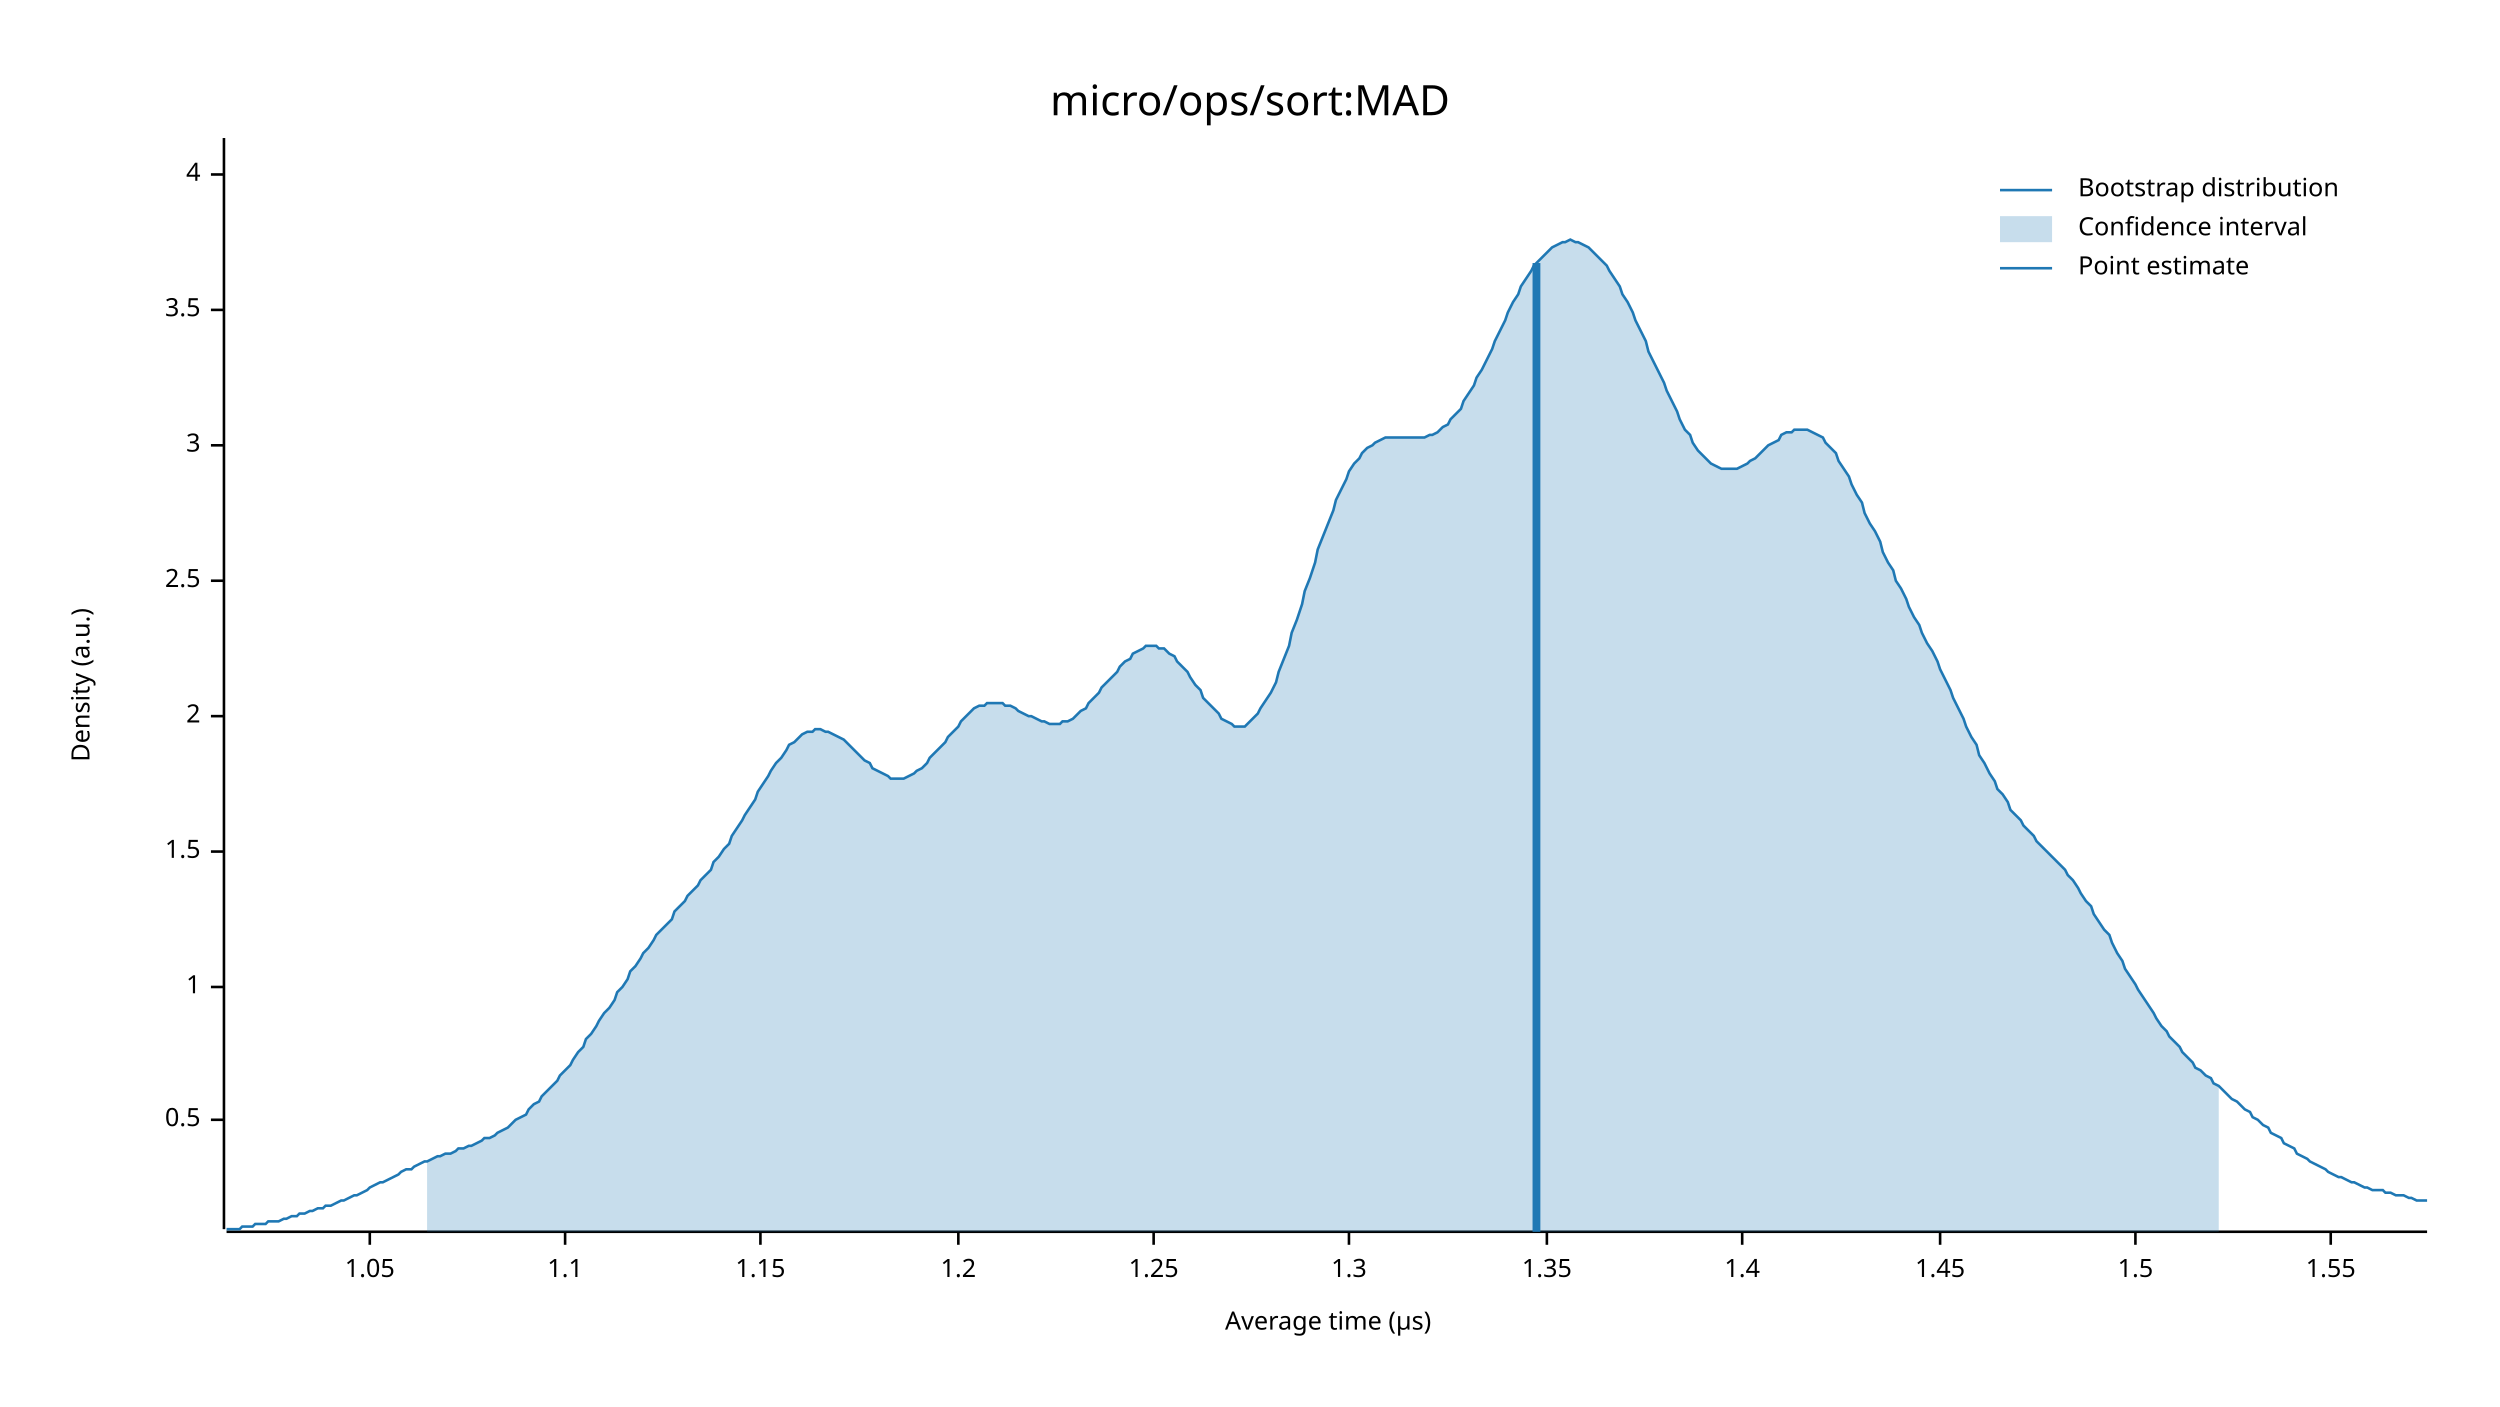
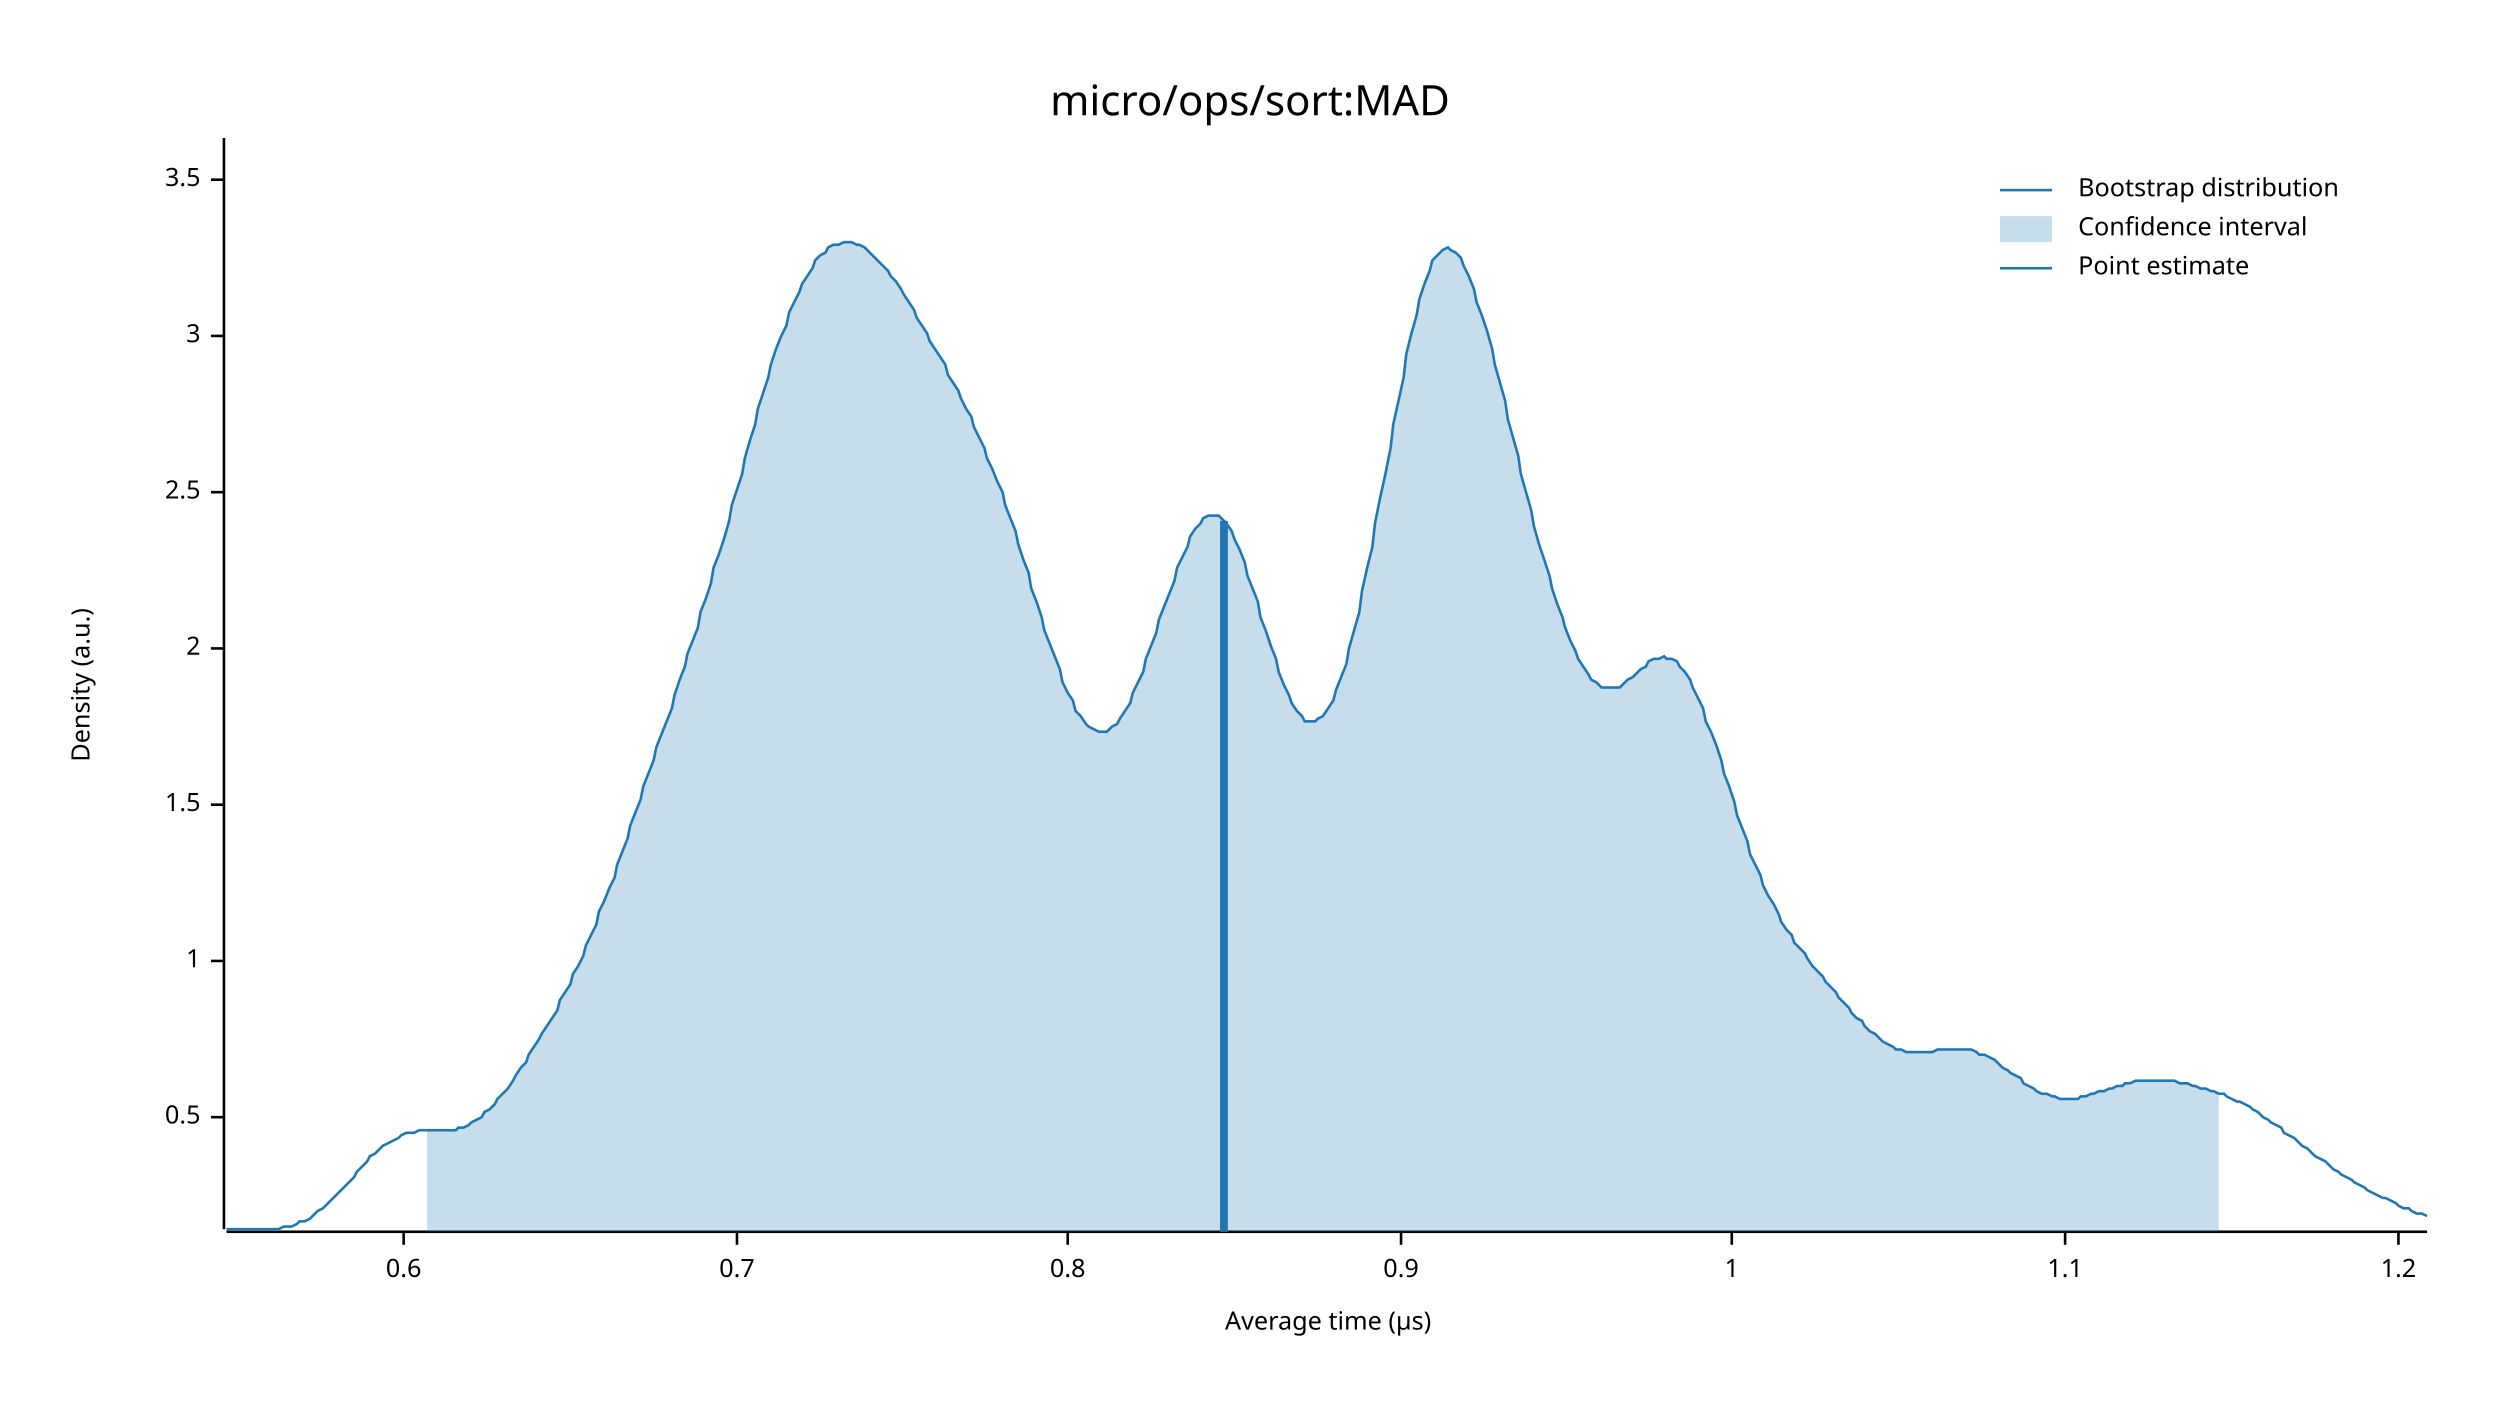
<svg xmlns="http://www.w3.org/2000/svg" width="960" height="540" viewBox="0 0 960 540">
  <text x="480" y="32" dy="0.76em" text-anchor="middle" font-family="sans-serif" font-size="16.129" opacity="1" fill="#000000">
micro/ops/sort:MAD
</text>
  <text x="27" y="263" dy="0.76em" text-anchor="middle" font-family="sans-serif" font-size="9.677" opacity="1" fill="#000000" transform="rotate(270, 27, 263)">
Density (a.u.)
</text>
  <text x="510" y="513" dy="-0.5ex" text-anchor="middle" font-family="sans-serif" font-size="9.677" opacity="1" fill="#000000">
Average time (µs)
</text>
  <polyline fill="none" opacity="1" stroke="#000000" stroke-width="1" points="86,53 86,472 " />
-   <text x="77" y="430" dy="0.5ex" text-anchor="end" font-family="sans-serif" font-size="9.677" opacity="1" fill="#000000">
+   <text x="77" y="429" dy="0.5ex" text-anchor="end" font-family="sans-serif" font-size="9.677" opacity="1" fill="#000000">
0.5
</text>
-   <polyline fill="none" opacity="1" stroke="#000000" stroke-width="1" points="81,430 86,430 " />
-   <text x="77" y="379" dy="0.5ex" text-anchor="end" font-family="sans-serif" font-size="9.677" opacity="1" fill="#000000">
+   <polyline fill="none" opacity="1" stroke="#000000" stroke-width="1" points="81,429 86,429 " />
+   <text x="77" y="369" dy="0.5ex" text-anchor="end" font-family="sans-serif" font-size="9.677" opacity="1" fill="#000000">
1
</text>
-   <polyline fill="none" opacity="1" stroke="#000000" stroke-width="1" points="81,379 86,379 " />
-   <text x="77" y="327" dy="0.5ex" text-anchor="end" font-family="sans-serif" font-size="9.677" opacity="1" fill="#000000">
+   <polyline fill="none" opacity="1" stroke="#000000" stroke-width="1" points="81,369 86,369 " />
+   <text x="77" y="309" dy="0.5ex" text-anchor="end" font-family="sans-serif" font-size="9.677" opacity="1" fill="#000000">
1.5
</text>
-   <polyline fill="none" opacity="1" stroke="#000000" stroke-width="1" points="81,327 86,327 " />
-   <text x="77" y="275" dy="0.5ex" text-anchor="end" font-family="sans-serif" font-size="9.677" opacity="1" fill="#000000">
+   <polyline fill="none" opacity="1" stroke="#000000" stroke-width="1" points="81,309 86,309 " />
+   <text x="77" y="249" dy="0.5ex" text-anchor="end" font-family="sans-serif" font-size="9.677" opacity="1" fill="#000000">
2
</text>
-   <polyline fill="none" opacity="1" stroke="#000000" stroke-width="1" points="81,275 86,275 " />
-   <text x="77" y="223" dy="0.5ex" text-anchor="end" font-family="sans-serif" font-size="9.677" opacity="1" fill="#000000">
+   <polyline fill="none" opacity="1" stroke="#000000" stroke-width="1" points="81,249 86,249 " />
+   <text x="77" y="189" dy="0.5ex" text-anchor="end" font-family="sans-serif" font-size="9.677" opacity="1" fill="#000000">
2.5
</text>
-   <polyline fill="none" opacity="1" stroke="#000000" stroke-width="1" points="81,223 86,223 " />
-   <text x="77" y="171" dy="0.5ex" text-anchor="end" font-family="sans-serif" font-size="9.677" opacity="1" fill="#000000">
+   <polyline fill="none" opacity="1" stroke="#000000" stroke-width="1" points="81,189 86,189 " />
+   <text x="77" y="129" dy="0.5ex" text-anchor="end" font-family="sans-serif" font-size="9.677" opacity="1" fill="#000000">
3
</text>
-   <polyline fill="none" opacity="1" stroke="#000000" stroke-width="1" points="81,171 86,171 " />
-   <text x="77" y="119" dy="0.5ex" text-anchor="end" font-family="sans-serif" font-size="9.677" opacity="1" fill="#000000">
+   <polyline fill="none" opacity="1" stroke="#000000" stroke-width="1" points="81,129 86,129 " />
+   <text x="77" y="69" dy="0.5ex" text-anchor="end" font-family="sans-serif" font-size="9.677" opacity="1" fill="#000000">
3.5
</text>
-   <polyline fill="none" opacity="1" stroke="#000000" stroke-width="1" points="81,119 86,119 " />
-   <text x="77" y="67" dy="0.5ex" text-anchor="end" font-family="sans-serif" font-size="9.677" opacity="1" fill="#000000">
- 4
+   <polyline fill="none" opacity="1" stroke="#000000" stroke-width="1" points="81,69 86,69 " />
+   <polyline fill="none" opacity="1" stroke="#000000" stroke-width="1" points="87,473 932,473 " />
+   <text x="155" y="483" dy="0.76em" text-anchor="middle" font-family="sans-serif" font-size="9.677" opacity="1" fill="#000000">
+ 0.6
</text>
-   <polyline fill="none" opacity="1" stroke="#000000" stroke-width="1" points="81,67 86,67 " />
-   <polyline fill="none" opacity="1" stroke="#000000" stroke-width="1" points="87,473 932,473 " />
-   <text x="142" y="483" dy="0.76em" text-anchor="middle" font-family="sans-serif" font-size="9.677" opacity="1" fill="#000000">
- 1.05
+   <polyline fill="none" opacity="1" stroke="#000000" stroke-width="1" points="155,473 155,478 " />
+   <text x="283" y="483" dy="0.76em" text-anchor="middle" font-family="sans-serif" font-size="9.677" opacity="1" fill="#000000">
+ 0.7
</text>
-   <polyline fill="none" opacity="1" stroke="#000000" stroke-width="1" points="142,473 142,478 " />
-   <text x="217" y="483" dy="0.76em" text-anchor="middle" font-family="sans-serif" font-size="9.677" opacity="1" fill="#000000">
+   <polyline fill="none" opacity="1" stroke="#000000" stroke-width="1" points="283,473 283,478 " />
+   <text x="410" y="483" dy="0.76em" text-anchor="middle" font-family="sans-serif" font-size="9.677" opacity="1" fill="#000000">
+ 0.8
+ </text>
+   <polyline fill="none" opacity="1" stroke="#000000" stroke-width="1" points="410,473 410,478 " />
+   <text x="538" y="483" dy="0.76em" text-anchor="middle" font-family="sans-serif" font-size="9.677" opacity="1" fill="#000000">
+ 0.9
+ </text>
+   <polyline fill="none" opacity="1" stroke="#000000" stroke-width="1" points="538,473 538,478 " />
+   <text x="665" y="483" dy="0.76em" text-anchor="middle" font-family="sans-serif" font-size="9.677" opacity="1" fill="#000000">
+ 1
+ </text>
+   <polyline fill="none" opacity="1" stroke="#000000" stroke-width="1" points="665,473 665,478 " />
+   <text x="793" y="483" dy="0.76em" text-anchor="middle" font-family="sans-serif" font-size="9.677" opacity="1" fill="#000000">
1.1
</text>
-   <polyline fill="none" opacity="1" stroke="#000000" stroke-width="1" points="217,473 217,478 " />
-   <text x="292" y="483" dy="0.76em" text-anchor="middle" font-family="sans-serif" font-size="9.677" opacity="1" fill="#000000">
- 1.15
- </text>
-   <polyline fill="none" opacity="1" stroke="#000000" stroke-width="1" points="292,473 292,478 " />
-   <text x="368" y="483" dy="0.76em" text-anchor="middle" font-family="sans-serif" font-size="9.677" opacity="1" fill="#000000">
+   <polyline fill="none" opacity="1" stroke="#000000" stroke-width="1" points="793,473 793,478 " />
+   <text x="921" y="483" dy="0.76em" text-anchor="middle" font-family="sans-serif" font-size="9.677" opacity="1" fill="#000000">
1.2
</text>
-   <polyline fill="none" opacity="1" stroke="#000000" stroke-width="1" points="368,473 368,478 " />
-   <text x="443" y="483" dy="0.76em" text-anchor="middle" font-family="sans-serif" font-size="9.677" opacity="1" fill="#000000">
- 1.25
- </text>
-   <polyline fill="none" opacity="1" stroke="#000000" stroke-width="1" points="443,473 443,478 " />
-   <text x="518" y="483" dy="0.76em" text-anchor="middle" font-family="sans-serif" font-size="9.677" opacity="1" fill="#000000">
- 1.3
- </text>
-   <polyline fill="none" opacity="1" stroke="#000000" stroke-width="1" points="518,473 518,478 " />
-   <text x="594" y="483" dy="0.76em" text-anchor="middle" font-family="sans-serif" font-size="9.677" opacity="1" fill="#000000">
- 1.35
- </text>
-   <polyline fill="none" opacity="1" stroke="#000000" stroke-width="1" points="594,473 594,478 " />
-   <text x="669" y="483" dy="0.76em" text-anchor="middle" font-family="sans-serif" font-size="9.677" opacity="1" fill="#000000">
- 1.4
- </text>
-   <polyline fill="none" opacity="1" stroke="#000000" stroke-width="1" points="669,473 669,478 " />
-   <text x="745" y="483" dy="0.76em" text-anchor="middle" font-family="sans-serif" font-size="9.677" opacity="1" fill="#000000">
- 1.45
- </text>
-   <polyline fill="none" opacity="1" stroke="#000000" stroke-width="1" points="745,473 745,478 " />
-   <text x="820" y="483" dy="0.76em" text-anchor="middle" font-family="sans-serif" font-size="9.677" opacity="1" fill="#000000">
- 1.5
- </text>
-   <polyline fill="none" opacity="1" stroke="#000000" stroke-width="1" points="820,473 820,478 " />
-   <text x="895" y="483" dy="0.76em" text-anchor="middle" font-family="sans-serif" font-size="9.677" opacity="1" fill="#000000">
- 1.55
- </text>
-   <polyline fill="none" opacity="1" stroke="#000000" stroke-width="1" points="895,473 895,478 " />
-   <polyline fill="none" opacity="1" stroke="#1F78B4" stroke-width="1" points="87,472 88,472 90,472 92,472 93,471 95,471 97,471 98,470 100,470 102,470 103,469 105,469 107,469 109,468 110,468 112,467 114,467 115,466 117,466 119,465 120,465 122,464 124,464 125,463 127,463 129,462 131,461 132,461 134,460 136,459 137,459 139,458 141,457 142,456 144,455 146,454 147,454 149,453 151,452 153,451 154,450 156,449 158,449 159,448 161,447 163,446 164,446 166,445 168,444 169,444 171,443 173,443 175,442 176,441 178,441 180,440 181,440 183,439 185,438 186,437 188,437 190,436 191,435 193,434 195,433 197,431 198,430 200,429 202,428 203,426 205,424 207,423 208,421 210,419 212,417 214,415 215,413 217,411 219,409 220,407 222,404 224,402 225,399 227,397 229,394 230,392 232,389 234,387 236,384 237,381 239,379 241,376 242,373 244,371 246,368 247,366 249,364 251,361 252,359 254,357 256,355 258,353 259,350 261,348 263,346 264,344 266,342 268,340 269,338 271,336 273,334 274,331 276,329 278,326 280,324 281,321 283,318 285,315 286,313 288,310 290,307 291,304 293,301 295,298 296,296 298,293 300,291 302,288 303,286 305,285 307,283 308,282 310,281 312,281 313,280 315,280 317,281 318,281 320,282 322,283 324,284 325,285 327,287 329,289 330,290 332,292 334,293 335,295 337,296 339,297 341,298 342,299 344,299 346,299 347,299 349,298 351,297 352,296 354,295 356,293 357,291 359,289 361,287 363,285 364,283 366,281 368,279 369,277 371,275 373,273 374,272 376,271 378,271 379,270 381,270 383,270 385,270 386,271 388,271 390,272 391,273 393,274 395,275 396,275 398,276 400,277 401,277 403,278 405,278 407,278 408,277 410,277 412,276 413,275 415,273 417,272 418,270 420,268 422,266 423,264 425,262 427,260 429,258 430,256 432,254 434,253 435,251 437,250 439,249 440,248 442,248 444,248 445,249 447,249 449,251 451,252 452,254 454,256 456,258 457,260 459,263 461,265 462,268 464,270 466,272 468,274 469,276 471,277 473,278 474,279 476,279 478,279 479,278 481,276 483,274 484,272 486,269 488,266 490,262 491,258 493,253 495,248 496,243 498,238 500,232 501,227 503,222 505,216 506,211 508,206 510,201 512,196 513,192 515,188 517,184 518,181 520,178 522,176 523,174 525,172 527,171 528,170 530,169 532,168 534,168 535,168 537,168 539,168 540,168 542,168 544,168 545,168 547,168 549,167 550,167 552,166 554,164 556,163 557,161 559,159 561,157 562,154 564,151 566,148 567,145 569,142 571,138 573,134 574,131 576,127 578,123 579,120 581,116 583,113 584,110 586,107 588,104 589,102 591,100 593,98 595,96 596,95 598,94 600,93 601,93 603,92 605,93 606,93 608,94 610,95 611,96 613,98 615,100 617,102 618,104 620,107 622,110 623,113 625,116 627,120 628,123 630,127 632,131 633,135 635,139 637,143 639,147 640,150 642,154 644,158 645,161 647,165 649,167 650,170 652,173 654,175 655,176 657,178 659,179 661,180 662,180 664,180 666,180 667,180 669,179 671,178 672,177 674,176 676,174 677,173 679,171 681,170 683,169 684,167 686,166 688,166 689,165 691,165 693,165 694,165 696,166 698,167 700,168 701,170 703,172 705,174 706,177 708,180 710,183 711,186 713,190 715,193 716,197 718,201 720,204 722,208 723,212 725,216 727,219 728,223 730,226 732,230 733,233 735,237 737,240 738,243 740,247 742,250 744,254 745,257 747,261 749,265 750,268 752,272 754,276 755,279 757,283 759,286 760,290 762,293 764,297 766,300 767,303 769,305 771,308 772,311 774,313 776,315 777,317 779,319 781,321 782,323 784,325 786,327 788,329 789,330 791,332 793,334 794,336 796,338 798,341 799,343 801,346 803,348 804,351 806,354 808,357 810,359 811,362 813,366 815,369 816,372 818,375 820,378 821,380 823,383 825,386 827,389 828,391 830,394 832,396 833,398 835,400 837,402 838,404 840,406 842,408 843,410 845,411 847,413 849,414 850,416 852,417 854,419 855,420 857,422 859,423 860,424 862,426 864,427 865,429 867,430 869,432 871,433 872,435 874,436 876,437 877,439 879,440 881,441 882,443 884,444 886,445 887,446 889,447 891,448 893,449 894,450 896,451 898,452 899,452 901,453 903,454 904,454 906,455 908,456 909,456 911,457 913,457 915,457 916,458 918,458 920,459 921,459 923,459 925,460 926,460 928,461 930,461 932,461 " />
-   <polygon opacity="0.25" fill="#1F78B4" points="164,446 166,445 168,444 169,444 171,443 173,443 175,442 176,441 178,441 180,440 181,440 183,439 185,438 186,437 188,437 190,436 191,435 193,434 195,433 197,431 198,430 200,429 202,428 203,426 205,424 207,423 208,421 210,419 212,417 214,415 215,413 217,411 219,409 220,407 222,404 224,402 225,399 227,397 229,394 230,392 232,389 234,387 236,384 237,381 239,379 241,376 242,373 244,371 246,368 247,366 249,364 251,361 252,359 254,357 256,355 258,353 259,350 261,348 263,346 264,344 266,342 268,340 269,338 271,336 273,334 274,331 276,329 278,326 280,324 281,321 283,318 285,315 286,313 288,310 290,307 291,304 293,301 295,298 296,296 298,293 300,291 302,288 303,286 305,285 307,283 308,282 310,281 312,281 313,280 315,280 317,281 318,281 320,282 322,283 324,284 325,285 327,287 329,289 330,290 332,292 334,293 335,295 337,296 339,297 341,298 342,299 344,299 346,299 347,299 349,298 351,297 352,296 354,295 356,293 357,291 359,289 361,287 363,285 364,283 366,281 368,279 369,277 371,275 373,273 374,272 376,271 378,271 379,270 381,270 383,270 385,270 386,271 388,271 390,272 391,273 393,274 395,275 396,275 398,276 400,277 401,277 403,278 405,278 407,278 408,277 410,277 412,276 413,275 415,273 417,272 418,270 420,268 422,266 423,264 425,262 427,260 429,258 430,256 432,254 434,253 435,251 437,250 439,249 440,248 442,248 444,248 445,249 447,249 449,251 451,252 452,254 454,256 456,258 457,260 459,263 461,265 462,268 464,270 466,272 468,274 469,276 471,277 473,278 474,279 476,279 478,279 479,278 481,276 483,274 484,272 486,269 488,266 490,262 491,258 493,253 495,248 496,243 498,238 500,232 501,227 503,222 505,216 506,211 508,206 510,201 512,196 513,192 515,188 517,184 518,181 520,178 522,176 523,174 525,172 527,171 528,170 530,169 532,168 534,168 535,168 537,168 539,168 540,168 542,168 544,168 545,168 547,168 549,167 550,167 552,166 554,164 556,163 557,161 559,159 561,157 562,154 564,151 566,148 567,145 569,142 571,138 573,134 574,131 576,127 578,123 579,120 581,116 583,113 584,110 586,107 588,104 589,102 591,100 593,98 595,96 596,95 598,94 600,93 601,93 603,92 605,93 606,93 608,94 610,95 611,96 613,98 615,100 617,102 618,104 620,107 622,110 623,113 625,116 627,120 628,123 630,127 632,131 633,135 635,139 637,143 639,147 640,150 642,154 644,158 645,161 647,165 649,167 650,170 652,173 654,175 655,176 657,178 659,179 661,180 662,180 664,180 666,180 667,180 669,179 671,178 672,177 674,176 676,174 677,173 679,171 681,170 683,169 684,167 686,166 688,166 689,165 691,165 693,165 694,165 696,166 698,167 700,168 701,170 703,172 705,174 706,177 708,180 710,183 711,186 713,190 715,193 716,197 718,201 720,204 722,208 723,212 725,216 727,219 728,223 730,226 732,230 733,233 735,237 737,240 738,243 740,247 742,250 744,254 745,257 747,261 749,265 750,268 752,272 754,276 755,279 757,283 759,286 760,290 762,293 764,297 766,300 767,303 769,305 771,308 772,311 774,313 776,315 777,317 779,319 781,321 782,323 784,325 786,327 788,329 789,330 791,332 793,334 794,336 796,338 798,341 799,343 801,346 803,348 804,351 806,354 808,357 810,359 811,362 813,366 815,369 816,372 818,375 820,378 821,380 823,383 825,386 827,389 828,391 830,394 832,396 833,398 835,400 837,402 838,404 840,406 842,408 843,410 845,411 847,413 849,414 850,416 852,417 852,473 164,473 " />
-   <polyline fill="none" opacity="1" stroke="#1F78B4" stroke-width="3" points="590,473 590,101 " />
+   <polyline fill="none" opacity="1" stroke="#000000" stroke-width="1" points="921,473 921,478 " />
+   <polyline fill="none" opacity="1" stroke="#1F78B4" stroke-width="1" points="87,472 88,472 90,472 92,472 93,472 95,472 97,472 98,472 100,472 102,472 103,472 105,472 107,472 109,471 110,471 112,471 114,470 115,469 117,469 119,468 120,467 122,465 124,464 125,463 127,461 129,459 131,457 132,456 134,454 136,452 137,450 139,448 141,446 142,444 144,443 146,441 147,440 149,439 151,438 153,437 154,436 156,435 158,435 159,435 161,434 163,434 164,434 166,434 168,434 169,434 171,434 173,434 175,434 176,433 178,433 180,432 181,431 183,430 185,429 186,427 188,426 190,424 191,422 193,420 195,418 197,415 198,413 200,410 202,408 203,405 205,402 207,399 208,397 210,394 212,391 214,388 215,384 217,381 219,378 220,374 222,371 224,367 225,363 227,359 229,355 230,350 232,346 234,341 236,337 237,332 239,327 241,322 242,317 244,312 246,307 247,302 249,297 251,292 252,287 254,282 256,277 258,272 259,267 261,261 263,256 264,251 266,246 268,241 269,235 271,230 273,224 274,218 276,213 278,207 280,200 281,194 283,188 285,182 286,176 288,169 290,163 291,157 293,151 295,145 296,140 298,134 300,129 302,125 303,120 305,116 307,112 308,109 310,106 312,103 313,100 315,98 317,97 318,95 320,94 322,94 324,93 325,93 327,93 329,94 330,94 332,95 334,97 335,98 337,100 339,102 341,104 342,106 344,108 346,111 347,113 349,116 351,119 352,122 354,125 356,128 357,131 359,134 361,137 363,140 364,144 366,147 368,150 369,153 371,157 373,160 374,164 376,168 378,172 379,176 381,180 383,185 385,189 386,194 388,199 390,204 391,209 393,215 395,220 396,226 398,231 400,237 401,242 403,247 405,252 407,257 408,262 410,266 412,269 413,273 415,275 417,278 418,279 420,280 422,281 423,281 425,281 427,279 429,278 430,276 432,273 434,270 435,266 437,262 439,258 440,253 442,248 444,243 445,238 447,233 449,228 451,223 452,218 454,214 456,210 457,206 459,203 461,201 462,199 464,198 466,198 468,198 469,199 471,201 473,204 474,207 476,211 478,216 479,221 481,226 483,231 484,237 486,242 488,248 490,253 491,258 493,263 495,267 496,270 498,273 500,275 501,277 503,277 505,277 506,276 508,275 510,272 512,269 513,265 515,260 517,255 518,249 520,242 522,235 523,227 525,218 527,210 528,201 530,191 532,182 534,172 535,163 537,154 539,145 540,136 542,128 544,121 545,115 547,109 549,104 550,100 552,98 554,96 556,95 557,96 559,97 561,99 562,102 564,106 566,111 567,116 569,121 571,127 573,134 574,140 576,147 578,154 579,161 581,168 583,175 584,182 586,189 588,196 589,202 591,209 593,215 595,221 596,226 598,232 600,237 601,241 603,246 605,250 606,253 608,256 610,259 611,261 613,262 615,264 617,264 618,264 620,264 622,264 623,263 625,261 627,260 628,259 630,257 632,256 633,254 635,253 637,253 639,252 640,253 642,253 644,254 645,256 647,258 649,261 650,264 652,268 654,272 655,277 657,281 659,286 661,292 662,297 664,302 666,308 667,313 669,318 671,323 672,328 674,332 676,336 677,340 679,344 681,347 683,351 684,354 686,357 688,359 689,362 691,364 693,366 694,368 696,371 698,373 700,375 701,377 703,379 705,381 706,383 708,385 710,387 711,389 713,391 715,392 716,394 718,396 720,397 722,399 723,400 725,401 727,402 728,403 730,403 732,404 733,404 735,404 737,404 738,404 740,404 742,404 744,403 745,403 747,403 749,403 750,403 752,403 754,403 755,403 757,403 759,404 760,405 762,405 764,406 766,407 767,408 769,410 771,411 772,412 774,413 776,414 777,416 779,417 781,418 782,419 784,420 786,420 788,421 789,421 791,422 793,422 794,422 796,422 798,422 799,421 801,421 803,420 804,420 806,419 808,419 810,418 811,418 813,417 815,417 816,416 818,416 820,415 821,415 823,415 825,415 827,415 828,415 830,415 832,415 833,415 835,415 837,416 838,416 840,416 842,417 843,417 845,418 847,418 849,419 850,419 852,420 854,420 855,421 857,422 859,423 860,423 862,424 864,425 865,426 867,427 869,429 871,430 872,431 874,432 876,433 877,435 879,436 881,437 882,438 884,440 886,441 887,442 889,444 891,445 893,446 894,447 896,449 898,450 899,451 901,452 903,453 904,454 906,455 908,456 909,457 911,458 913,459 915,460 916,460 918,461 920,462 921,463 923,464 925,464 926,465 928,466 930,466 932,467 " />
+   <polygon opacity="0.25" fill="#1F78B4" points="164,434 166,434 168,434 169,434 171,434 173,434 175,434 176,433 178,433 180,432 181,431 183,430 185,429 186,427 188,426 190,424 191,422 193,420 195,418 197,415 198,413 200,410 202,408 203,405 205,402 207,399 208,397 210,394 212,391 214,388 215,384 217,381 219,378 220,374 222,371 224,367 225,363 227,359 229,355 230,350 232,346 234,341 236,337 237,332 239,327 241,322 242,317 244,312 246,307 247,302 249,297 251,292 252,287 254,282 256,277 258,272 259,267 261,261 263,256 264,251 266,246 268,241 269,235 271,230 273,224 274,218 276,213 278,207 280,200 281,194 283,188 285,182 286,176 288,169 290,163 291,157 293,151 295,145 296,140 298,134 300,129 302,125 303,120 305,116 307,112 308,109 310,106 312,103 313,100 315,98 317,97 318,95 320,94 322,94 324,93 325,93 327,93 329,94 330,94 332,95 334,97 335,98 337,100 339,102 341,104 342,106 344,108 346,111 347,113 349,116 351,119 352,122 354,125 356,128 357,131 359,134 361,137 363,140 364,144 366,147 368,150 369,153 371,157 373,160 374,164 376,168 378,172 379,176 381,180 383,185 385,189 386,194 388,199 390,204 391,209 393,215 395,220 396,226 398,231 400,237 401,242 403,247 405,252 407,257 408,262 410,266 412,269 413,273 415,275 417,278 418,279 420,280 422,281 423,281 425,281 427,279 429,278 430,276 432,273 434,270 435,266 437,262 439,258 440,253 442,248 444,243 445,238 447,233 449,228 451,223 452,218 454,214 456,210 457,206 459,203 461,201 462,199 464,198 466,198 468,198 469,199 471,201 473,204 474,207 476,211 478,216 479,221 481,226 483,231 484,237 486,242 488,248 490,253 491,258 493,263 495,267 496,270 498,273 500,275 501,277 503,277 505,277 506,276 508,275 510,272 512,269 513,265 515,260 517,255 518,249 520,242 522,235 523,227 525,218 527,210 528,201 530,191 532,182 534,172 535,163 537,154 539,145 540,136 542,128 544,121 545,115 547,109 549,104 550,100 552,98 554,96 556,95 557,96 559,97 561,99 562,102 564,106 566,111 567,116 569,121 571,127 573,134 574,140 576,147 578,154 579,161 581,168 583,175 584,182 586,189 588,196 589,202 591,209 593,215 595,221 596,226 598,232 600,237 601,241 603,246 605,250 606,253 608,256 610,259 611,261 613,262 615,264 617,264 618,264 620,264 622,264 623,263 625,261 627,260 628,259 630,257 632,256 633,254 635,253 637,253 639,252 640,253 642,253 644,254 645,256 647,258 649,261 650,264 652,268 654,272 655,277 657,281 659,286 661,292 662,297 664,302 666,308 667,313 669,318 671,323 672,328 674,332 676,336 677,340 679,344 681,347 683,351 684,354 686,357 688,359 689,362 691,364 693,366 694,368 696,371 698,373 700,375 701,377 703,379 705,381 706,383 708,385 710,387 711,389 713,391 715,392 716,394 718,396 720,397 722,399 723,400 725,401 727,402 728,403 730,403 732,404 733,404 735,404 737,404 738,404 740,404 742,404 744,403 745,403 747,403 749,403 750,403 752,403 754,403 755,403 757,403 759,404 760,405 762,405 764,406 766,407 767,408 769,410 771,411 772,412 774,413 776,414 777,416 779,417 781,418 782,419 784,420 786,420 788,421 789,421 791,422 793,422 794,422 796,422 798,422 799,421 801,421 803,420 804,420 806,419 808,419 810,418 811,418 813,417 815,417 816,416 818,416 820,415 821,415 823,415 825,415 827,415 828,415 830,415 832,415 833,415 835,415 837,416 838,416 840,416 842,417 843,417 845,418 847,418 849,419 850,419 852,420 852,473 164,473 " />
+   <polyline fill="none" opacity="1" stroke="#1F78B4" stroke-width="3" points="470,473 470,200 " />
  <text x="798" y="68" dy="0.76em" text-anchor="start" font-family="sans-serif" font-size="9.677" opacity="1" fill="#000000">
Bootstrap distribution
</text>
  <text x="798" y="83" dy="0.76em" text-anchor="start" font-family="sans-serif" font-size="9.677" opacity="1" fill="#000000">
Confidence interval
</text>
  <text x="798" y="98" dy="0.76em" text-anchor="start" font-family="sans-serif" font-size="9.677" opacity="1" fill="#000000">
Point estimate
</text>
  <polyline fill="none" opacity="1" stroke="#1F78B4" stroke-width="1" points="768,73 788,73 " />
  <rect x="768" y="83" width="20" height="10" opacity="0.25" fill="#1F78B4" stroke="none" />
  <polyline fill="none" opacity="1" stroke="#1F78B4" stroke-width="1" points="768,103 788,103 " />
</svg>
